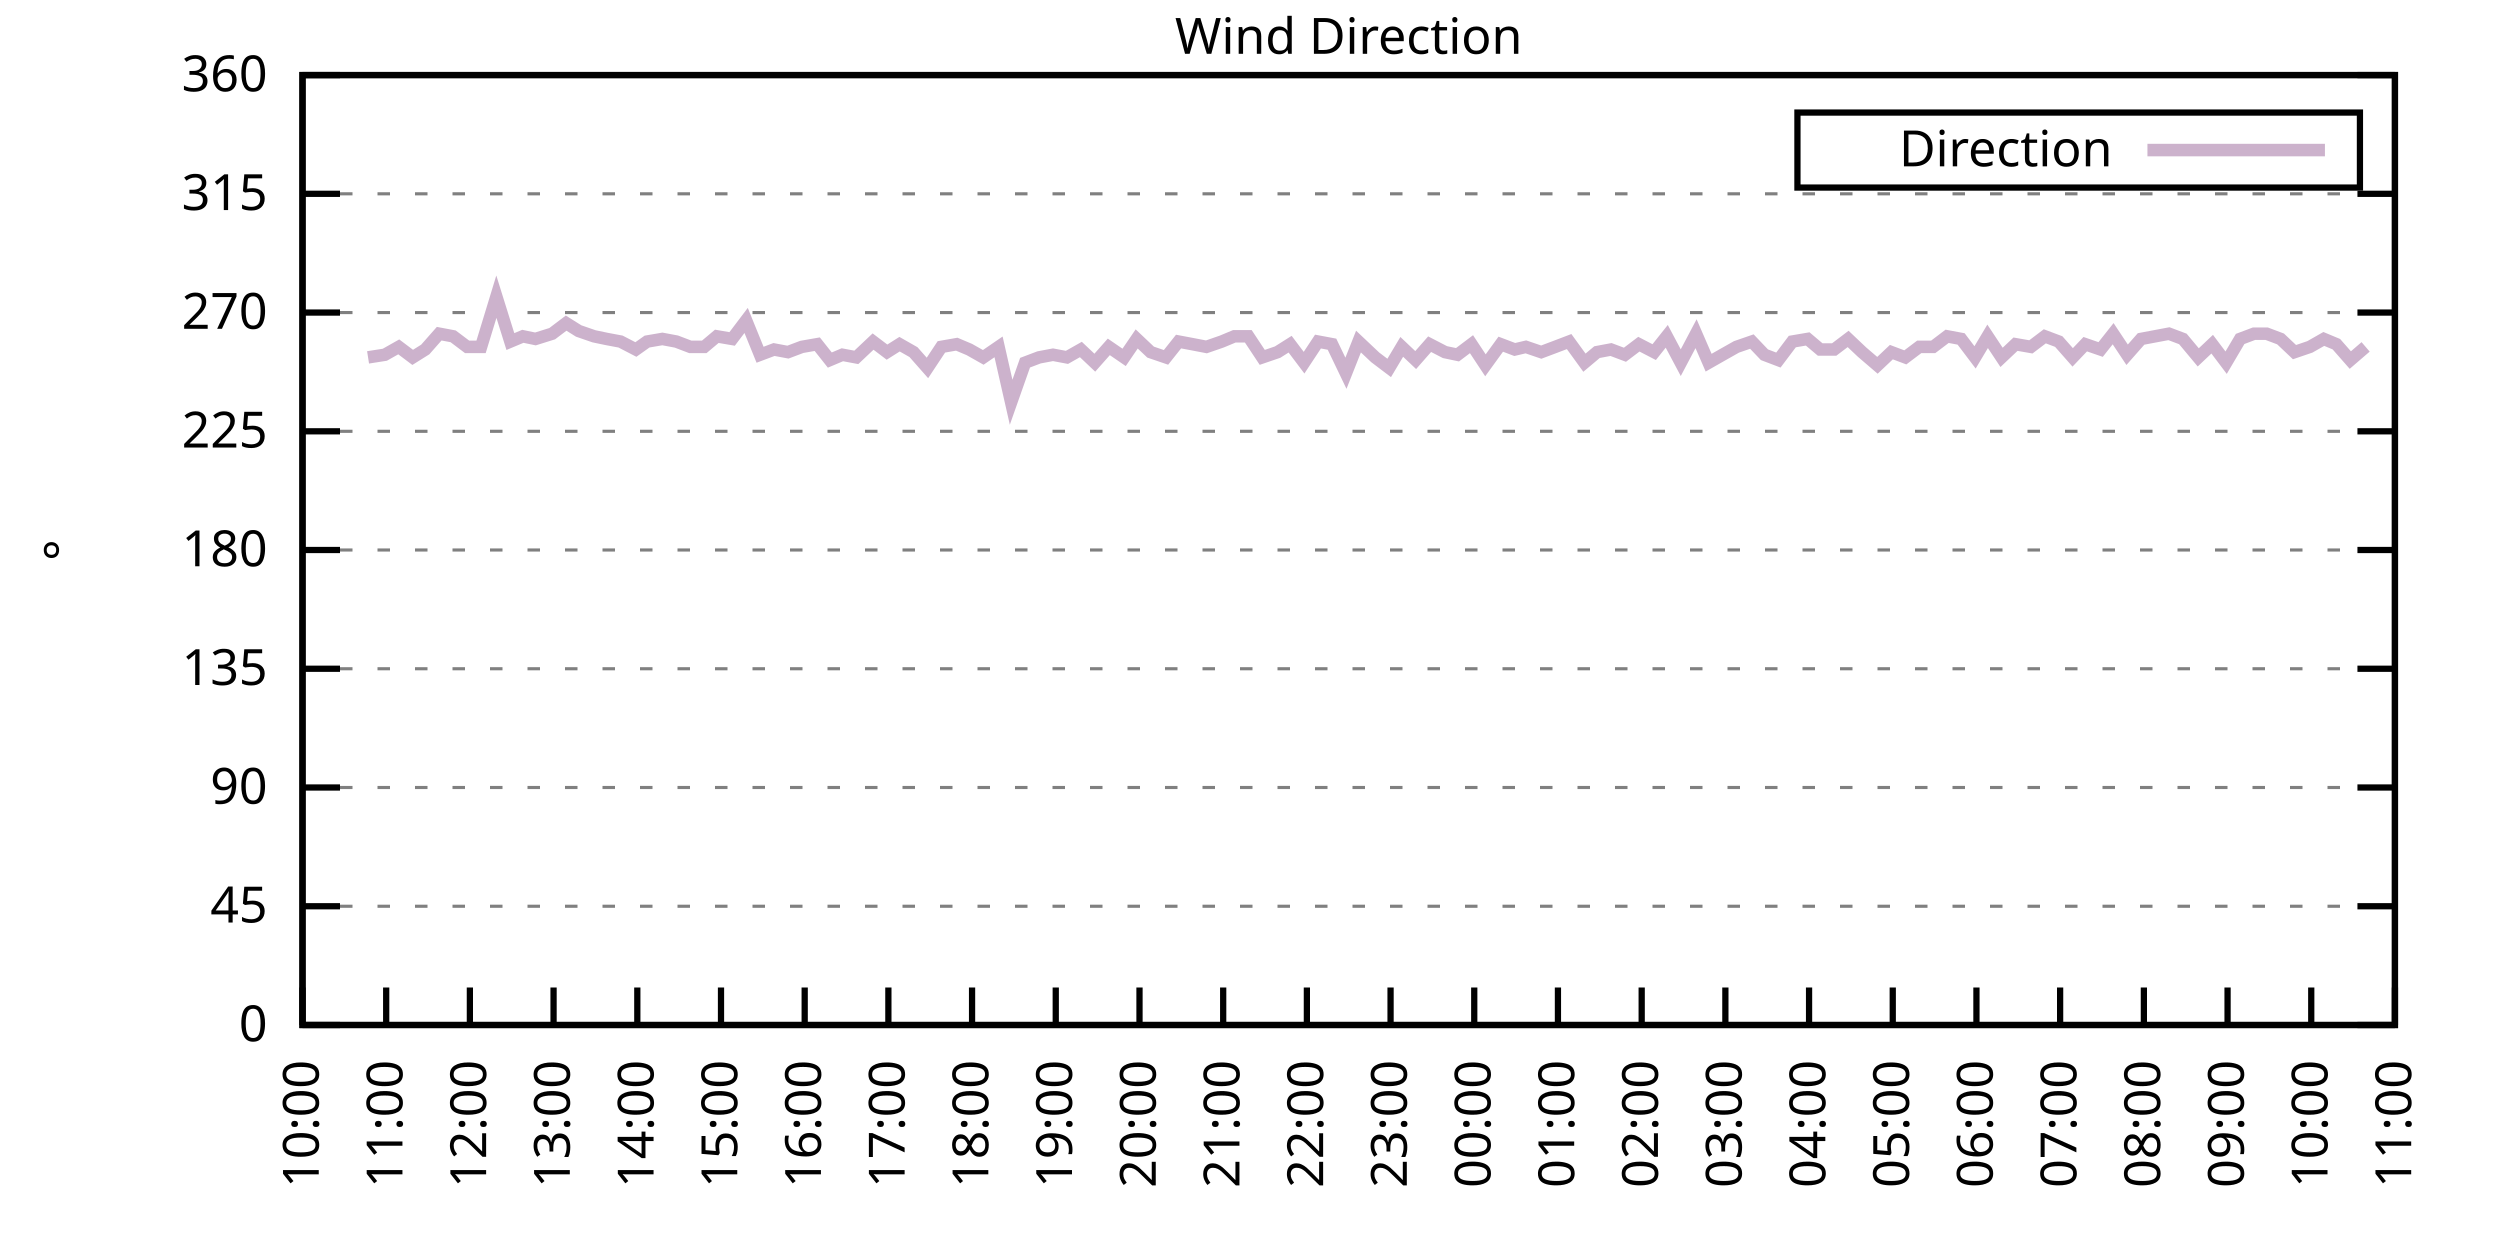
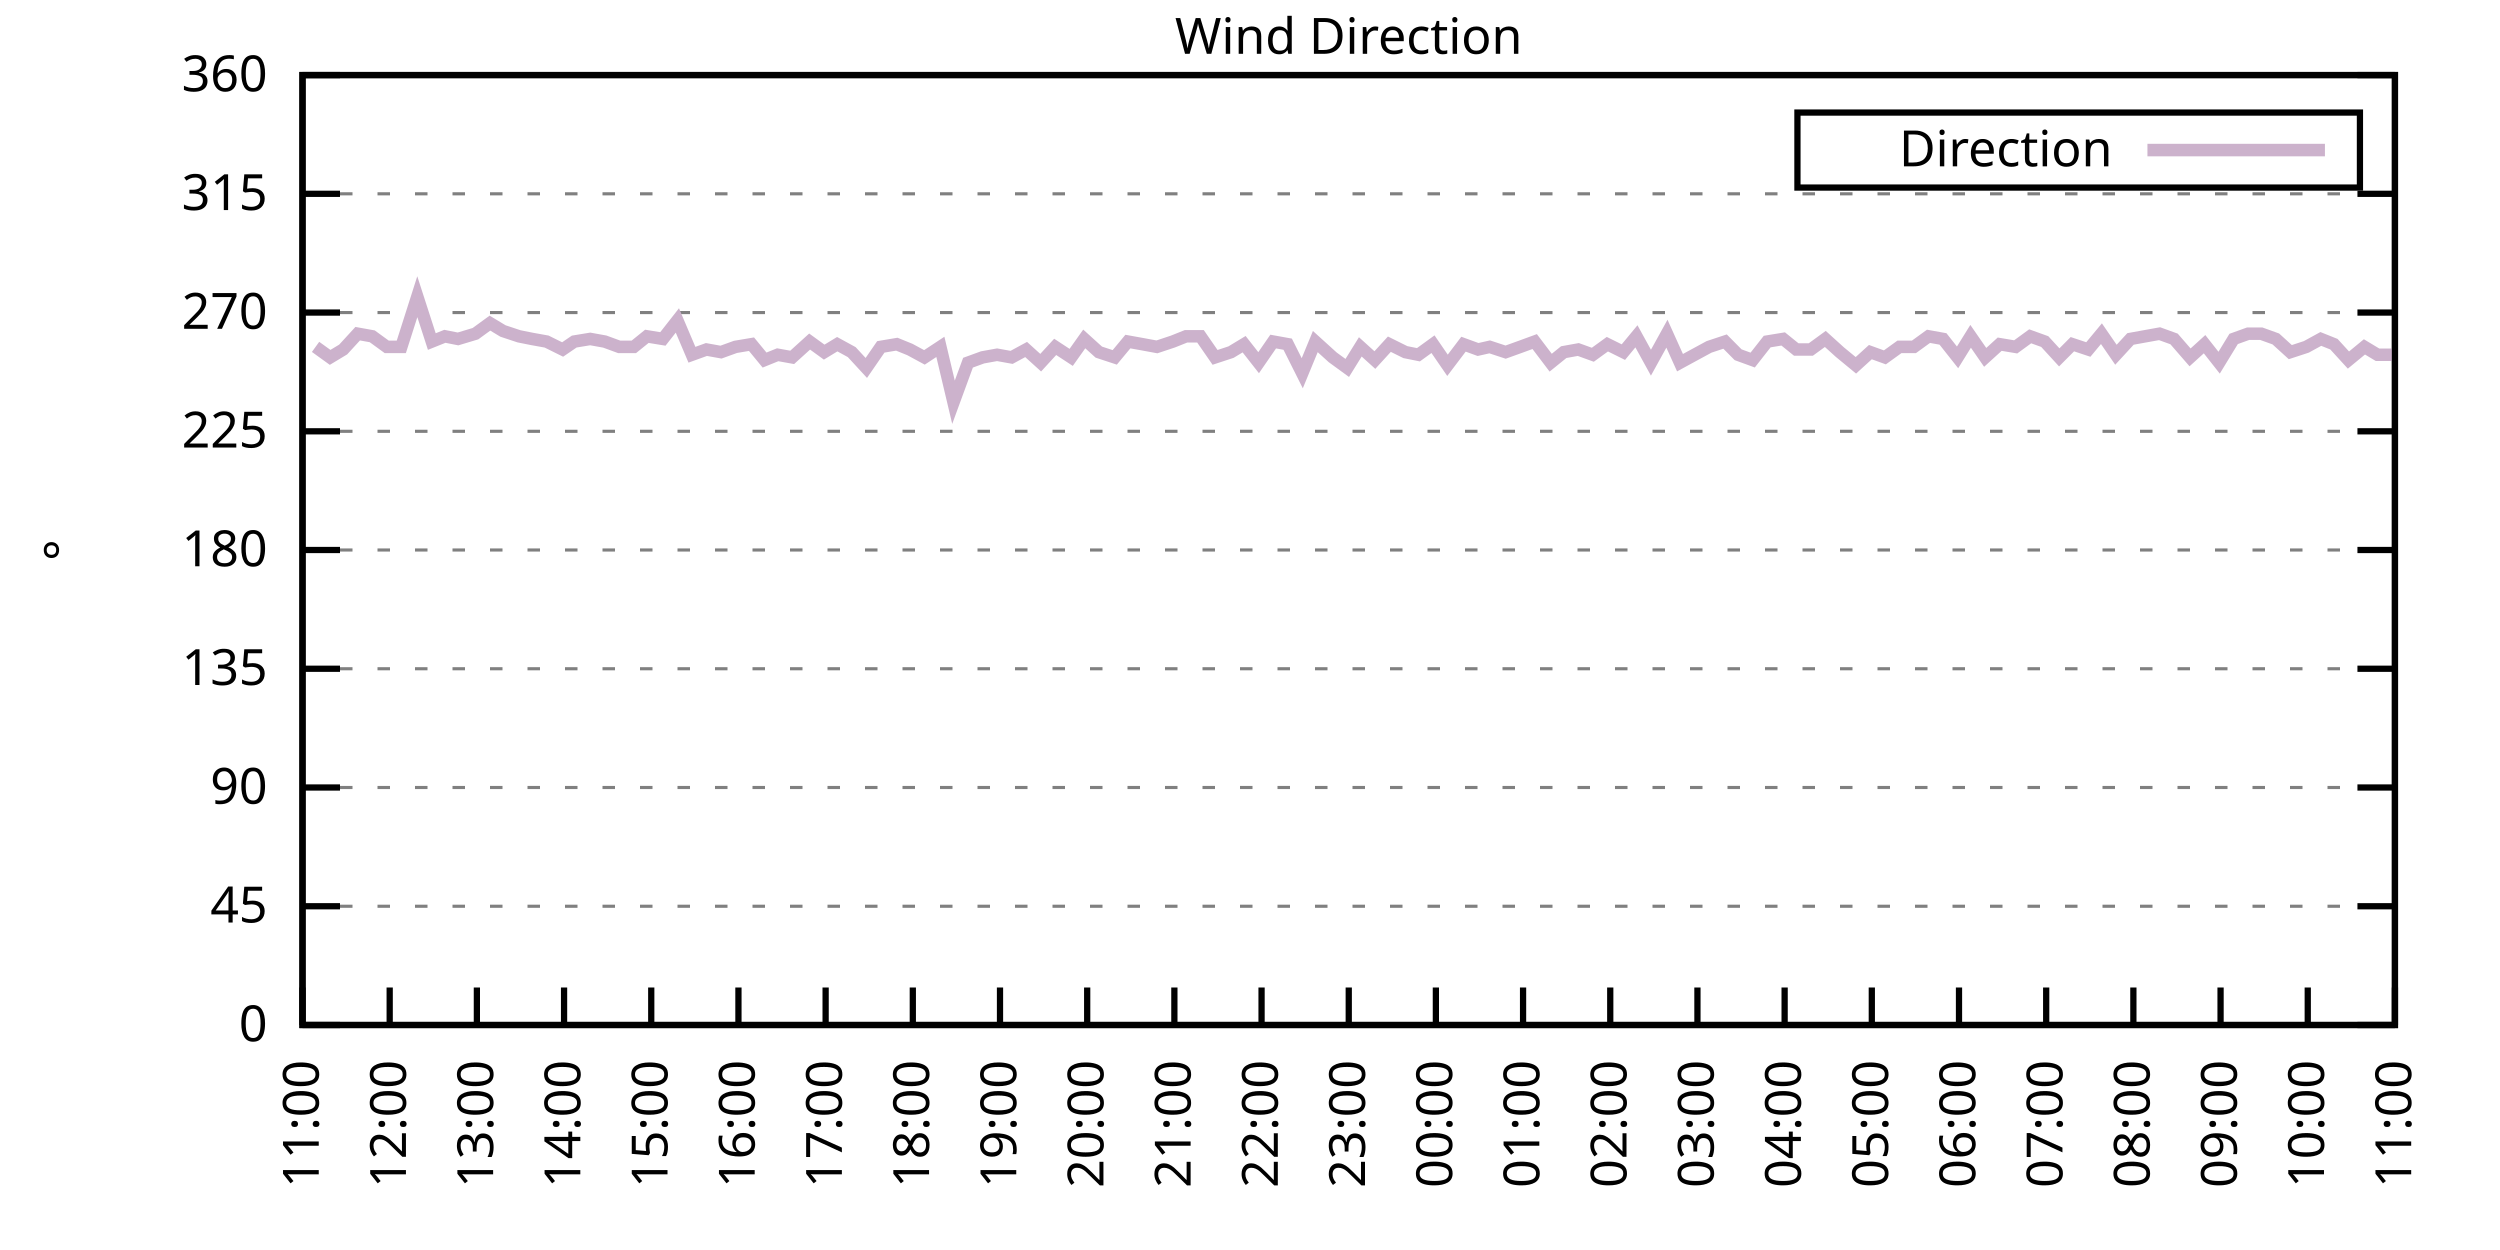
<svg xmlns="http://www.w3.org/2000/svg" xmlns:xlink="http://www.w3.org/1999/xlink" width="400" height="200" viewBox="0 0 400 200">
  <g id="gnuplot_canvas">
    <rect x="0" y="0" width="400" height="200" fill="none" />
    <defs>
      <circle id="gpDot" r="0.5" stroke-width="0.5" stroke="currentColor" />
      <path id="gpPt0" stroke-width="0.333" stroke="currentColor" d="M-1,0 h2 M0,-1 v2" />
      <path id="gpPt1" stroke-width="0.333" stroke="currentColor" d="M-1,-1 L1,1 M1,-1 L-1,1" />
      <path id="gpPt2" stroke-width="0.333" stroke="currentColor" d="M-1,0 L1,0 M0,-1 L0,1 M-1,-1 L1,1 M-1,1 L1,-1" />
      <rect id="gpPt3" stroke-width="0.333" stroke="currentColor" x="-1" y="-1" width="2" height="2" />
      <rect id="gpPt4" stroke-width="0.333" stroke="currentColor" fill="currentColor" x="-1" y="-1" width="2" height="2" />
      <circle id="gpPt5" stroke-width="0.333" stroke="currentColor" cx="0" cy="0" r="1" />
      <use xlink:href="#gpPt5" id="gpPt6" fill="currentColor" stroke="none" />
      <path id="gpPt7" stroke-width="0.333" stroke="currentColor" d="M0,-1.33 L-1.33,0.67 L1.33,0.67 z" />
      <use xlink:href="#gpPt7" id="gpPt8" fill="currentColor" stroke="none" />
      <use xlink:href="#gpPt7" id="gpPt9" stroke="currentColor" transform="rotate(180)" />
      <use xlink:href="#gpPt9" id="gpPt10" fill="currentColor" stroke="none" />
      <use xlink:href="#gpPt3" id="gpPt11" stroke="currentColor" transform="rotate(45)" />
      <use xlink:href="#gpPt11" id="gpPt12" fill="currentColor" stroke="none" />
      <path id="gpPt13" stroke-width="0.333" stroke="currentColor" d="M0,1.330 L1.265,0.411 L0.782,-1.067 L-0.782,-1.076 L-1.265,0.411 z" />
      <use xlink:href="#gpPt13" id="gpPt14" fill="currentColor" stroke="none" />
      <filter id="textbox" filterUnits="objectBoundingBox" x="0" y="0" height="1" width="1">
        <feFlood flood-color="white" flood-opacity="1" result="bgnd" />
        <feComposite in="SourceGraphic" in2="bgnd" operator="atop" />
      </filter>
      <filter id="greybox" filterUnits="objectBoundingBox" x="0" y="0" height="1" width="1">
        <feFlood flood-color="lightgrey" flood-opacity="1" result="grey" />
        <feComposite in="SourceGraphic" in2="grey" operator="atop" />
      </filter>
    </defs>
    <g fill="none" color="white" stroke="currentColor" stroke-width="1.00" stroke-linecap="butt" stroke-linejoin="miter">
</g>
    <g fill="none" color="black" stroke="currentColor" stroke-width="1.00" stroke-linecap="butt" stroke-linejoin="miter">
      <g stroke="none" shape-rendering="crispEdges">
        <polygon fill="rgb(255, 255, 255)" points="48.40,164.00 383.18,164.00 383.18,12.02 48.40,12.02 " />
      </g>
    </g>
    <g fill="none" color="black" stroke="currentColor" stroke-width="1.00" stroke-linecap="butt" stroke-linejoin="miter">
</g>
    <g fill="none" color="black" stroke="black" stroke-width="0.50" stroke-linecap="butt" stroke-linejoin="miter">
</g>
    <g fill="none" color="gray" stroke="currentColor" stroke-width="0.50" stroke-linecap="butt" stroke-linejoin="miter">
      <path stroke="gray" stroke-dasharray="2,4" class="gridline" d="M48.40,164.00 L383.19,164.00  " />
    </g>
    <g fill="none" color="gray" stroke="gray" stroke-width="1.00" stroke-linecap="butt" stroke-linejoin="miter">
</g>
    <g fill="none" color="black" stroke="currentColor" stroke-width="1.00" stroke-linecap="butt" stroke-linejoin="miter">
      <path stroke="black" d="M48.40,164.00 L54.40,164.00 M383.19,164.00 L377.19,164.00  " />
      <g transform="translate(42.80,166.60)" stroke="none" fill="black" font-family="Sans" font-size="8.00" text-anchor="end">
        <text>
          <tspan font-family="Sans"> 0</tspan>
        </text>
      </g>
    </g>
    <g fill="none" color="black" stroke="currentColor" stroke-width="1.00" stroke-linecap="butt" stroke-linejoin="miter">
</g>
    <g fill="none" color="black" stroke="black" stroke-width="0.50" stroke-linecap="butt" stroke-linejoin="miter">
</g>
    <g fill="none" color="gray" stroke="currentColor" stroke-width="0.50" stroke-linecap="butt" stroke-linejoin="miter">
      <path stroke="gray" stroke-dasharray="2,4" class="gridline" d="M48.40,145.00 L383.19,145.00  " />
    </g>
    <g fill="none" color="gray" stroke="gray" stroke-width="1.00" stroke-linecap="butt" stroke-linejoin="miter">
</g>
    <g fill="none" color="black" stroke="currentColor" stroke-width="1.00" stroke-linecap="butt" stroke-linejoin="miter">
      <path stroke="black" d="M48.40,145.00 L54.40,145.00 M383.19,145.00 L377.19,145.00  " />
      <g transform="translate(42.80,147.60)" stroke="none" fill="black" font-family="Sans" font-size="8.00" text-anchor="end">
        <text>
          <tspan font-family="Sans"> 45</tspan>
        </text>
      </g>
    </g>
    <g fill="none" color="black" stroke="currentColor" stroke-width="1.00" stroke-linecap="butt" stroke-linejoin="miter">
</g>
    <g fill="none" color="black" stroke="black" stroke-width="0.50" stroke-linecap="butt" stroke-linejoin="miter">
</g>
    <g fill="none" color="gray" stroke="currentColor" stroke-width="0.50" stroke-linecap="butt" stroke-linejoin="miter">
      <path stroke="gray" stroke-dasharray="2,4" class="gridline" d="M48.40,126.00 L383.19,126.00  " />
    </g>
    <g fill="none" color="gray" stroke="gray" stroke-width="1.00" stroke-linecap="butt" stroke-linejoin="miter">
</g>
    <g fill="none" color="black" stroke="currentColor" stroke-width="1.00" stroke-linecap="butt" stroke-linejoin="miter">
      <path stroke="black" d="M48.40,126.00 L54.40,126.00 M383.19,126.00 L377.19,126.00  " />
      <g transform="translate(42.80,128.60)" stroke="none" fill="black" font-family="Sans" font-size="8.00" text-anchor="end">
        <text>
          <tspan font-family="Sans"> 90</tspan>
        </text>
      </g>
    </g>
    <g fill="none" color="black" stroke="currentColor" stroke-width="1.00" stroke-linecap="butt" stroke-linejoin="miter">
</g>
    <g fill="none" color="black" stroke="black" stroke-width="0.50" stroke-linecap="butt" stroke-linejoin="miter">
</g>
    <g fill="none" color="gray" stroke="currentColor" stroke-width="0.50" stroke-linecap="butt" stroke-linejoin="miter">
      <path stroke="gray" stroke-dasharray="2,4" class="gridline" d="M48.40,107.00 L383.19,107.00  " />
    </g>
    <g fill="none" color="gray" stroke="gray" stroke-width="1.00" stroke-linecap="butt" stroke-linejoin="miter">
</g>
    <g fill="none" color="black" stroke="currentColor" stroke-width="1.00" stroke-linecap="butt" stroke-linejoin="miter">
      <path stroke="black" d="M48.40,107.00 L54.40,107.00 M383.19,107.00 L377.19,107.00  " />
      <g transform="translate(42.80,109.60)" stroke="none" fill="black" font-family="Sans" font-size="8.00" text-anchor="end">
        <text>
          <tspan font-family="Sans"> 135</tspan>
        </text>
      </g>
    </g>
    <g fill="none" color="black" stroke="currentColor" stroke-width="1.00" stroke-linecap="butt" stroke-linejoin="miter">
</g>
    <g fill="none" color="black" stroke="black" stroke-width="0.50" stroke-linecap="butt" stroke-linejoin="miter">
</g>
    <g fill="none" color="gray" stroke="currentColor" stroke-width="0.50" stroke-linecap="butt" stroke-linejoin="miter">
      <path stroke="gray" stroke-dasharray="2,4" class="gridline" d="M48.40,88.00 L383.19,88.00  " />
    </g>
    <g fill="none" color="gray" stroke="gray" stroke-width="1.00" stroke-linecap="butt" stroke-linejoin="miter">
</g>
    <g fill="none" color="black" stroke="currentColor" stroke-width="1.00" stroke-linecap="butt" stroke-linejoin="miter">
      <path stroke="black" d="M48.40,88.00 L54.40,88.00 M383.19,88.00 L377.19,88.00  " />
      <g transform="translate(42.80,90.60)" stroke="none" fill="black" font-family="Sans" font-size="8.00" text-anchor="end">
        <text>
          <tspan font-family="Sans"> 180</tspan>
        </text>
      </g>
    </g>
    <g fill="none" color="black" stroke="currentColor" stroke-width="1.00" stroke-linecap="butt" stroke-linejoin="miter">
</g>
    <g fill="none" color="black" stroke="black" stroke-width="0.50" stroke-linecap="butt" stroke-linejoin="miter">
</g>
    <g fill="none" color="gray" stroke="currentColor" stroke-width="0.50" stroke-linecap="butt" stroke-linejoin="miter">
      <path stroke="gray" stroke-dasharray="2,4" class="gridline" d="M48.40,69.01 L383.19,69.01  " />
    </g>
    <g fill="none" color="gray" stroke="gray" stroke-width="1.00" stroke-linecap="butt" stroke-linejoin="miter">
</g>
    <g fill="none" color="black" stroke="currentColor" stroke-width="1.00" stroke-linecap="butt" stroke-linejoin="miter">
      <path stroke="black" d="M48.40,69.01 L54.40,69.01 M383.19,69.01 L377.19,69.01  " />
      <g transform="translate(42.80,71.61)" stroke="none" fill="black" font-family="Sans" font-size="8.00" text-anchor="end">
        <text>
          <tspan font-family="Sans"> 225</tspan>
        </text>
      </g>
    </g>
    <g fill="none" color="black" stroke="currentColor" stroke-width="1.00" stroke-linecap="butt" stroke-linejoin="miter">
</g>
    <g fill="none" color="black" stroke="black" stroke-width="0.50" stroke-linecap="butt" stroke-linejoin="miter">
</g>
    <g fill="none" color="gray" stroke="currentColor" stroke-width="0.50" stroke-linecap="butt" stroke-linejoin="miter">
      <path stroke="gray" stroke-dasharray="2,4" class="gridline" d="M48.40,50.01 L383.19,50.01  " />
    </g>
    <g fill="none" color="gray" stroke="gray" stroke-width="1.00" stroke-linecap="butt" stroke-linejoin="miter">
</g>
    <g fill="none" color="black" stroke="currentColor" stroke-width="1.00" stroke-linecap="butt" stroke-linejoin="miter">
      <path stroke="black" d="M48.40,50.01 L54.40,50.01 M383.19,50.01 L377.19,50.01  " />
      <g transform="translate(42.80,52.61)" stroke="none" fill="black" font-family="Sans" font-size="8.00" text-anchor="end">
        <text>
          <tspan font-family="Sans"> 270</tspan>
        </text>
      </g>
    </g>
    <g fill="none" color="black" stroke="currentColor" stroke-width="1.00" stroke-linecap="butt" stroke-linejoin="miter">
</g>
    <g fill="none" color="black" stroke="black" stroke-width="0.50" stroke-linecap="butt" stroke-linejoin="miter">
</g>
    <g fill="none" color="gray" stroke="currentColor" stroke-width="0.50" stroke-linecap="butt" stroke-linejoin="miter">
      <path stroke="gray" stroke-dasharray="2,4" class="gridline" d="M48.40,31.01 L383.19,31.01  " />
    </g>
    <g fill="none" color="gray" stroke="gray" stroke-width="1.00" stroke-linecap="butt" stroke-linejoin="miter">
</g>
    <g fill="none" color="black" stroke="currentColor" stroke-width="1.00" stroke-linecap="butt" stroke-linejoin="miter">
      <path stroke="black" d="M48.40,31.01 L54.40,31.01 M383.19,31.01 L377.19,31.01  " />
      <g transform="translate(42.80,33.61)" stroke="none" fill="black" font-family="Sans" font-size="8.00" text-anchor="end">
        <text>
          <tspan font-family="Sans"> 315</tspan>
        </text>
      </g>
    </g>
    <g fill="none" color="black" stroke="currentColor" stroke-width="1.00" stroke-linecap="butt" stroke-linejoin="miter">
</g>
    <g fill="none" color="black" stroke="black" stroke-width="0.50" stroke-linecap="butt" stroke-linejoin="miter">
</g>
    <g fill="none" color="gray" stroke="currentColor" stroke-width="0.50" stroke-linecap="butt" stroke-linejoin="miter">
      <path stroke="gray" stroke-dasharray="2,4" class="gridline" d="M48.40,12.01 L383.19,12.01  " />
    </g>
    <g fill="none" color="gray" stroke="gray" stroke-width="1.00" stroke-linecap="butt" stroke-linejoin="miter">
</g>
    <g fill="none" color="black" stroke="currentColor" stroke-width="1.00" stroke-linecap="butt" stroke-linejoin="miter">
      <path stroke="black" d="M48.40,12.01 L54.40,12.01 M383.19,12.01 L377.19,12.01  " />
      <g transform="translate(42.80,14.61)" stroke="none" fill="black" font-family="Sans" font-size="8.00" text-anchor="end">
        <text>
          <tspan font-family="Sans"> 360</tspan>
        </text>
      </g>
    </g>
    <g fill="none" color="black" stroke="currentColor" stroke-width="1.00" stroke-linecap="butt" stroke-linejoin="miter">
      <path stroke="black" d="M48.40,164.00 L48.40,158.00  " />
      <g transform="translate(51.00,169.60) rotate(270.00)" stroke="none" fill="black" font-family="Sans" font-size="8.00" text-anchor="end">
        <text>
-           <tspan font-family="Sans">10:00</tspan>
-         </text>
-       </g>
-     </g>
-     <g fill="none" color="black" stroke="currentColor" stroke-width="1.00" stroke-linecap="butt" stroke-linejoin="miter">
-       <path stroke="black" d="M61.79,164.00 L61.79,158.00  " />
-       <g transform="translate(64.39,169.60) rotate(270.00)" stroke="none" fill="black" font-family="Sans" font-size="8.00" text-anchor="end">
-         <text>
          <tspan font-family="Sans">11:00</tspan>
        </text>
      </g>
    </g>
    <g fill="none" color="black" stroke="currentColor" stroke-width="1.00" stroke-linecap="butt" stroke-linejoin="miter">
-       <path stroke="black" d="M75.18,164.00 L75.18,158.00  " />
-       <g transform="translate(77.78,169.60) rotate(270.00)" stroke="none" fill="black" font-family="Sans" font-size="8.00" text-anchor="end">
+       <path stroke="black" d="M62.35,164.00 L62.35,158.00  " />
+       <g transform="translate(64.95,169.60) rotate(270.00)" stroke="none" fill="black" font-family="Sans" font-size="8.00" text-anchor="end">
        <text>
          <tspan font-family="Sans">12:00</tspan>
        </text>
      </g>
    </g>
    <g fill="none" color="black" stroke="currentColor" stroke-width="1.00" stroke-linecap="butt" stroke-linejoin="miter">
-       <path stroke="black" d="M88.57,164.00 L88.57,158.00  " />
-       <g transform="translate(91.17,169.60) rotate(270.00)" stroke="none" fill="black" font-family="Sans" font-size="8.00" text-anchor="end">
+       <path stroke="black" d="M76.30,164.00 L76.30,158.00  " />
+       <g transform="translate(78.90,169.60) rotate(270.00)" stroke="none" fill="black" font-family="Sans" font-size="8.00" text-anchor="end">
        <text>
          <tspan font-family="Sans">13:00</tspan>
        </text>
      </g>
    </g>
    <g fill="none" color="black" stroke="currentColor" stroke-width="1.00" stroke-linecap="butt" stroke-linejoin="miter">
-       <path stroke="black" d="M101.97,164.00 L101.97,158.00  " />
-       <g transform="translate(104.57,169.60) rotate(270.00)" stroke="none" fill="black" font-family="Sans" font-size="8.00" text-anchor="end">
+       <path stroke="black" d="M90.25,164.00 L90.25,158.00  " />
+       <g transform="translate(92.85,169.60) rotate(270.00)" stroke="none" fill="black" font-family="Sans" font-size="8.00" text-anchor="end">
        <text>
          <tspan font-family="Sans">14:00</tspan>
        </text>
      </g>
    </g>
    <g fill="none" color="black" stroke="currentColor" stroke-width="1.00" stroke-linecap="butt" stroke-linejoin="miter">
-       <path stroke="black" d="M115.36,164.00 L115.36,158.00  " />
-       <g transform="translate(117.96,169.60) rotate(270.00)" stroke="none" fill="black" font-family="Sans" font-size="8.00" text-anchor="end">
+       <path stroke="black" d="M104.20,164.00 L104.20,158.00  " />
+       <g transform="translate(106.80,169.60) rotate(270.00)" stroke="none" fill="black" font-family="Sans" font-size="8.00" text-anchor="end">
        <text>
          <tspan font-family="Sans">15:00</tspan>
        </text>
      </g>
    </g>
    <g fill="none" color="black" stroke="currentColor" stroke-width="1.00" stroke-linecap="butt" stroke-linejoin="miter">
-       <path stroke="black" d="M128.75,164.00 L128.75,158.00  " />
-       <g transform="translate(131.35,169.60) rotate(270.00)" stroke="none" fill="black" font-family="Sans" font-size="8.00" text-anchor="end">
+       <path stroke="black" d="M118.15,164.00 L118.15,158.00  " />
+       <g transform="translate(120.75,169.60) rotate(270.00)" stroke="none" fill="black" font-family="Sans" font-size="8.00" text-anchor="end">
        <text>
          <tspan font-family="Sans">16:00</tspan>
        </text>
      </g>
    </g>
    <g fill="none" color="black" stroke="currentColor" stroke-width="1.00" stroke-linecap="butt" stroke-linejoin="miter">
-       <path stroke="black" d="M142.14,164.00 L142.14,158.00  " />
-       <g transform="translate(144.74,169.60) rotate(270.00)" stroke="none" fill="black" font-family="Sans" font-size="8.00" text-anchor="end">
+       <path stroke="black" d="M132.10,164.00 L132.10,158.00  " />
+       <g transform="translate(134.70,169.60) rotate(270.00)" stroke="none" fill="black" font-family="Sans" font-size="8.00" text-anchor="end">
        <text>
          <tspan font-family="Sans">17:00</tspan>
        </text>
      </g>
    </g>
    <g fill="none" color="black" stroke="currentColor" stroke-width="1.00" stroke-linecap="butt" stroke-linejoin="miter">
-       <path stroke="black" d="M155.53,164.00 L155.53,158.00  " />
-       <g transform="translate(158.13,169.60) rotate(270.00)" stroke="none" fill="black" font-family="Sans" font-size="8.00" text-anchor="end">
+       <path stroke="black" d="M146.05,164.00 L146.05,158.00  " />
+       <g transform="translate(148.65,169.60) rotate(270.00)" stroke="none" fill="black" font-family="Sans" font-size="8.00" text-anchor="end">
        <text>
          <tspan font-family="Sans">18:00</tspan>
        </text>
      </g>
    </g>
    <g fill="none" color="black" stroke="currentColor" stroke-width="1.00" stroke-linecap="butt" stroke-linejoin="miter">
-       <path stroke="black" d="M168.92,164.00 L168.92,158.00  " />
-       <g transform="translate(171.52,169.60) rotate(270.00)" stroke="none" fill="black" font-family="Sans" font-size="8.00" text-anchor="end">
+       <path stroke="black" d="M160.00,164.00 L160.00,158.00  " />
+       <g transform="translate(162.60,169.60) rotate(270.00)" stroke="none" fill="black" font-family="Sans" font-size="8.00" text-anchor="end">
        <text>
          <tspan font-family="Sans">19:00</tspan>
        </text>
      </g>
    </g>
    <g fill="none" color="black" stroke="currentColor" stroke-width="1.00" stroke-linecap="butt" stroke-linejoin="miter">
-       <path stroke="black" d="M182.32,164.00 L182.32,158.00  " />
-       <g transform="translate(184.92,169.60) rotate(270.00)" stroke="none" fill="black" font-family="Sans" font-size="8.00" text-anchor="end">
+       <path stroke="black" d="M173.95,164.00 L173.95,158.00  " />
+       <g transform="translate(176.55,169.60) rotate(270.00)" stroke="none" fill="black" font-family="Sans" font-size="8.00" text-anchor="end">
        <text>
          <tspan font-family="Sans">20:00</tspan>
        </text>
      </g>
    </g>
    <g fill="none" color="black" stroke="currentColor" stroke-width="1.00" stroke-linecap="butt" stroke-linejoin="miter">
-       <path stroke="black" d="M195.71,164.00 L195.71,158.00  " />
-       <g transform="translate(198.31,169.60) rotate(270.00)" stroke="none" fill="black" font-family="Sans" font-size="8.00" text-anchor="end">
+       <path stroke="black" d="M187.90,164.00 L187.90,158.00  " />
+       <g transform="translate(190.50,169.60) rotate(270.00)" stroke="none" fill="black" font-family="Sans" font-size="8.00" text-anchor="end">
        <text>
          <tspan font-family="Sans">21:00</tspan>
        </text>
      </g>
    </g>
    <g fill="none" color="black" stroke="currentColor" stroke-width="1.00" stroke-linecap="butt" stroke-linejoin="miter">
-       <path stroke="black" d="M209.10,164.00 L209.10,158.00  " />
-       <g transform="translate(211.70,169.60) rotate(270.00)" stroke="none" fill="black" font-family="Sans" font-size="8.00" text-anchor="end">
+       <path stroke="black" d="M201.85,164.00 L201.85,158.00  " />
+       <g transform="translate(204.45,169.60) rotate(270.00)" stroke="none" fill="black" font-family="Sans" font-size="8.00" text-anchor="end">
        <text>
          <tspan font-family="Sans">22:00</tspan>
        </text>
      </g>
    </g>
    <g fill="none" color="black" stroke="currentColor" stroke-width="1.00" stroke-linecap="butt" stroke-linejoin="miter">
-       <path stroke="black" d="M222.49,164.00 L222.49,158.00  " />
-       <g transform="translate(225.09,169.60) rotate(270.00)" stroke="none" fill="black" font-family="Sans" font-size="8.00" text-anchor="end">
+       <path stroke="black" d="M215.80,164.00 L215.80,158.00  " />
+       <g transform="translate(218.40,169.60) rotate(270.00)" stroke="none" fill="black" font-family="Sans" font-size="8.00" text-anchor="end">
        <text>
          <tspan font-family="Sans">23:00</tspan>
        </text>
      </g>
    </g>
    <g fill="none" color="black" stroke="currentColor" stroke-width="1.00" stroke-linecap="butt" stroke-linejoin="miter">
-       <path stroke="black" d="M235.88,164.00 L235.88,158.00  " />
-       <g transform="translate(238.48,169.60) rotate(270.00)" stroke="none" fill="black" font-family="Sans" font-size="8.00" text-anchor="end">
+       <path stroke="black" d="M229.74,164.00 L229.74,158.00  " />
+       <g transform="translate(232.34,169.60) rotate(270.00)" stroke="none" fill="black" font-family="Sans" font-size="8.00" text-anchor="end">
        <text>
          <tspan font-family="Sans">00:00</tspan>
        </text>
      </g>
    </g>
    <g fill="none" color="black" stroke="currentColor" stroke-width="1.00" stroke-linecap="butt" stroke-linejoin="miter">
-       <path stroke="black" d="M249.27,164.00 L249.27,158.00  " />
-       <g transform="translate(251.87,169.60) rotate(270.00)" stroke="none" fill="black" font-family="Sans" font-size="8.00" text-anchor="end">
+       <path stroke="black" d="M243.69,164.00 L243.69,158.00  " />
+       <g transform="translate(246.29,169.60) rotate(270.00)" stroke="none" fill="black" font-family="Sans" font-size="8.00" text-anchor="end">
        <text>
          <tspan font-family="Sans">01:00</tspan>
        </text>
      </g>
    </g>
    <g fill="none" color="black" stroke="currentColor" stroke-width="1.00" stroke-linecap="butt" stroke-linejoin="miter">
-       <path stroke="black" d="M262.67,164.00 L262.67,158.00  " />
-       <g transform="translate(265.27,169.60) rotate(270.00)" stroke="none" fill="black" font-family="Sans" font-size="8.00" text-anchor="end">
+       <path stroke="black" d="M257.64,164.00 L257.64,158.00  " />
+       <g transform="translate(260.24,169.60) rotate(270.00)" stroke="none" fill="black" font-family="Sans" font-size="8.00" text-anchor="end">
        <text>
          <tspan font-family="Sans">02:00</tspan>
        </text>
      </g>
    </g>
    <g fill="none" color="black" stroke="currentColor" stroke-width="1.00" stroke-linecap="butt" stroke-linejoin="miter">
-       <path stroke="black" d="M276.06,164.00 L276.06,158.00  " />
-       <g transform="translate(278.66,169.60) rotate(270.00)" stroke="none" fill="black" font-family="Sans" font-size="8.00" text-anchor="end">
+       <path stroke="black" d="M271.59,164.00 L271.59,158.00  " />
+       <g transform="translate(274.19,169.60) rotate(270.00)" stroke="none" fill="black" font-family="Sans" font-size="8.00" text-anchor="end">
        <text>
          <tspan font-family="Sans">03:00</tspan>
        </text>
      </g>
    </g>
    <g fill="none" color="black" stroke="currentColor" stroke-width="1.00" stroke-linecap="butt" stroke-linejoin="miter">
-       <path stroke="black" d="M289.45,164.00 L289.45,158.00  " />
-       <g transform="translate(292.05,169.60) rotate(270.00)" stroke="none" fill="black" font-family="Sans" font-size="8.00" text-anchor="end">
+       <path stroke="black" d="M285.54,164.00 L285.54,158.00  " />
+       <g transform="translate(288.14,169.60) rotate(270.00)" stroke="none" fill="black" font-family="Sans" font-size="8.00" text-anchor="end">
        <text>
          <tspan font-family="Sans">04:00</tspan>
        </text>
      </g>
    </g>
    <g fill="none" color="black" stroke="currentColor" stroke-width="1.00" stroke-linecap="butt" stroke-linejoin="miter">
-       <path stroke="black" d="M302.84,164.00 L302.84,158.00  " />
-       <g transform="translate(305.44,169.60) rotate(270.00)" stroke="none" fill="black" font-family="Sans" font-size="8.00" text-anchor="end">
+       <path stroke="black" d="M299.49,164.00 L299.49,158.00  " />
+       <g transform="translate(302.09,169.60) rotate(270.00)" stroke="none" fill="black" font-family="Sans" font-size="8.00" text-anchor="end">
        <text>
          <tspan font-family="Sans">05:00</tspan>
        </text>
      </g>
    </g>
    <g fill="none" color="black" stroke="currentColor" stroke-width="1.00" stroke-linecap="butt" stroke-linejoin="miter">
-       <path stroke="black" d="M316.23,164.00 L316.23,158.00  " />
-       <g transform="translate(318.83,169.60) rotate(270.00)" stroke="none" fill="black" font-family="Sans" font-size="8.00" text-anchor="end">
+       <path stroke="black" d="M313.44,164.00 L313.44,158.00  " />
+       <g transform="translate(316.04,169.60) rotate(270.00)" stroke="none" fill="black" font-family="Sans" font-size="8.00" text-anchor="end">
        <text>
          <tspan font-family="Sans">06:00</tspan>
        </text>
      </g>
    </g>
    <g fill="none" color="black" stroke="currentColor" stroke-width="1.00" stroke-linecap="butt" stroke-linejoin="miter">
-       <path stroke="black" d="M329.62,164.00 L329.62,158.00  " />
-       <g transform="translate(332.22,169.60) rotate(270.00)" stroke="none" fill="black" font-family="Sans" font-size="8.00" text-anchor="end">
+       <path stroke="black" d="M327.39,164.00 L327.39,158.00  " />
+       <g transform="translate(329.99,169.60) rotate(270.00)" stroke="none" fill="black" font-family="Sans" font-size="8.00" text-anchor="end">
        <text>
          <tspan font-family="Sans">07:00</tspan>
        </text>
      </g>
    </g>
    <g fill="none" color="black" stroke="currentColor" stroke-width="1.00" stroke-linecap="butt" stroke-linejoin="miter">
-       <path stroke="black" d="M343.02,164.00 L343.02,158.00  " />
-       <g transform="translate(345.62,169.60) rotate(270.00)" stroke="none" fill="black" font-family="Sans" font-size="8.00" text-anchor="end">
+       <path stroke="black" d="M341.34,164.00 L341.34,158.00  " />
+       <g transform="translate(343.94,169.60) rotate(270.00)" stroke="none" fill="black" font-family="Sans" font-size="8.00" text-anchor="end">
        <text>
          <tspan font-family="Sans">08:00</tspan>
        </text>
      </g>
    </g>
    <g fill="none" color="black" stroke="currentColor" stroke-width="1.00" stroke-linecap="butt" stroke-linejoin="miter">
-       <path stroke="black" d="M356.41,164.00 L356.41,158.00  " />
-       <g transform="translate(359.01,169.60) rotate(270.00)" stroke="none" fill="black" font-family="Sans" font-size="8.00" text-anchor="end">
+       <path stroke="black" d="M355.29,164.00 L355.29,158.00  " />
+       <g transform="translate(357.89,169.60) rotate(270.00)" stroke="none" fill="black" font-family="Sans" font-size="8.00" text-anchor="end">
        <text>
          <tspan font-family="Sans">09:00</tspan>
        </text>
      </g>
    </g>
    <g fill="none" color="black" stroke="currentColor" stroke-width="1.00" stroke-linecap="butt" stroke-linejoin="miter">
-       <path stroke="black" d="M369.80,164.00 L369.80,158.00  " />
-       <g transform="translate(372.40,169.60) rotate(270.00)" stroke="none" fill="black" font-family="Sans" font-size="8.00" text-anchor="end">
+       <path stroke="black" d="M369.24,164.00 L369.24,158.00  " />
+       <g transform="translate(371.84,169.60) rotate(270.00)" stroke="none" fill="black" font-family="Sans" font-size="8.00" text-anchor="end">
        <text>
          <tspan font-family="Sans">10:00</tspan>
        </text>
      </g>
    </g>
    <g fill="none" color="black" stroke="currentColor" stroke-width="1.00" stroke-linecap="butt" stroke-linejoin="miter">
      <path stroke="black" d="M383.19,164.00 L383.19,158.00  " />
      <g transform="translate(385.79,169.60) rotate(270.00)" stroke="none" fill="black" font-family="Sans" font-size="8.00" text-anchor="end">
        <text>
          <tspan font-family="Sans">11:00</tspan>
        </text>
      </g>
    </g>
    <g fill="none" color="black" stroke="currentColor" stroke-width="1.00" stroke-linecap="butt" stroke-linejoin="miter">
</g>
    <g fill="none" color="black" stroke="currentColor" stroke-width="1.00" stroke-linecap="butt" stroke-linejoin="miter">
      <path stroke="black" d="M48.40,12.01 L48.40,164.00 L383.19,164.00 L383.19,12.01 L48.40,12.01 Z  " />
    </g>
    <g fill="none" color="black" stroke="currentColor" stroke-width="1.00" stroke-linecap="butt" stroke-linejoin="miter">
</g>
    <g fill="none" color="black" stroke="currentColor" stroke-width="1.00" stroke-linecap="butt" stroke-linejoin="miter">
      <path stroke="black" d="M287.59,30.01 L287.59,18.01 L377.59,18.01 L377.59,30.01 L287.59,30.01 Z  " />
    </g>
    <g id="Wind_direction_plot_1">
      <g fill="none" color="white" stroke="black" stroke-width="2.00" stroke-linecap="butt" stroke-linejoin="miter">
</g>
      <g fill="none" color="black" stroke="currentColor" stroke-width="2.00" stroke-linecap="butt" stroke-linejoin="miter">
        <g transform="translate(337.99,26.61)" stroke="none" fill="black" font-family="Sans" font-size="8.00" text-anchor="end">
          <text>
            <tspan font-family="Sans">Direction</tspan>
          </text>
        </g>
      </g>
      <g fill="none" color="black" stroke="currentColor" stroke-width="2.00" stroke-linecap="butt" stroke-linejoin="miter">
-         <path stroke="rgb(204, 178, 204)" d="M343.59,24.01 L371.99,24.01 M58.89,57.18 L61.57,56.76 L63.80,55.50 L66.03,57.18 L68.04,55.92 L70.27,53.39   L72.50,53.81 L74.74,55.50 L76.97,55.50 L79.42,47.47 L81.66,54.65 L83.66,53.81 L85.67,54.23 L88.35,53.39   L90.58,51.70 L92.59,52.96 L95.05,53.81 L97.06,54.23 L99.29,54.65 L101.74,55.92 L103.53,54.65 L105.98,54.23   L108.22,54.65 L110.45,55.50 L112.68,55.50 L114.69,53.81 L117.14,54.23 L119.38,51.27 L121.61,56.76 L123.84,55.92   L126.07,56.34 L128.30,55.50 L130.76,55.07 L132.77,57.61 L134.78,56.76 L137.01,57.18 L139.69,54.65 L141.92,56.34   L143.93,55.07 L146.16,56.34 L148.39,58.87 L150.62,55.50 L153.08,55.07 L155.09,55.92 L157.32,57.18 L159.77,55.50   L161.78,64.36 L164.01,58.03 L166.25,57.18 L168.48,56.76 L170.71,57.18 L172.94,55.92 L175.17,58.03 L177.41,55.50   L179.86,57.18 L181.87,54.23 L184.10,56.34 L186.56,57.18 L188.57,54.65 L190.80,55.07 L193.03,55.50 L195.48,54.65   L197.49,53.81 L199.73,53.81 L201.96,57.18 L204.41,56.34 L206.42,55.07 L208.65,58.03 L210.88,54.65 L213.12,55.07   L215.35,59.72 L217.36,54.65 L220.04,57.18 L222.27,58.87 L224.28,55.50 L226.51,57.61 L228.74,55.07 L231.20,56.34   L233.20,56.76 L235.44,55.07 L237.67,58.45 L240.12,55.07 L242.36,55.92 L244.14,55.50 L246.60,56.34 L248.83,55.50   L251.06,54.65 L253.51,58.03 L255.52,56.34 L257.76,55.92 L259.99,56.76 L262.22,55.07 L264.67,56.34 L266.68,53.81   L268.92,58.03 L271.37,53.39 L273.38,58.03 L275.61,56.76 L277.84,55.50 L280.30,54.65 L282.31,56.76 L284.54,57.61   L286.77,54.65 L289.23,54.23 L291.23,55.92 L293.47,55.92 L295.70,54.23 L297.93,56.34 L300.39,58.45 L302.62,56.34   L304.85,57.18 L307.08,55.50 L309.31,55.50 L311.54,53.81 L313.78,54.23 L316.01,57.18 L318.02,53.81 L320.25,57.18   L322.48,55.07 L324.94,55.50 L327.17,53.81 L329.40,54.65 L331.63,57.18 L333.64,55.07 L336.10,55.92 L338.10,53.39   L340.34,56.76 L342.57,54.23 L344.80,53.81 L347.03,53.39 L349.26,54.23 L351.72,57.18 L353.95,55.07 L356.18,58.03   L358.42,54.23 L360.65,53.39 L362.66,53.39 L364.89,54.23 L367.12,56.34 L369.58,55.50 L371.81,54.23 L373.82,55.07   L376.05,57.61 L378.50,55.50  " />
+         <path stroke="rgb(204, 178, 204)" d="M343.59,24.01 L371.99,24.01 M50.49,55.50 L52.82,57.18 L54.91,55.92 L57.23,53.39 L59.56,53.81 L61.88,55.50   L64.21,55.50 L66.77,47.47 L69.09,54.65 L71.18,53.81 L73.28,54.23 L76.07,53.39 L78.39,51.70 L80.48,52.96   L83.04,53.81 L85.13,54.23 L87.46,54.65 L90.02,55.92 L91.88,54.65 L94.43,54.23 L96.76,54.65 L99.08,55.50   L101.41,55.50 L103.50,53.81 L106.06,54.23 L108.38,51.27 L110.71,56.76 L113.03,55.92 L115.36,56.34 L117.68,55.50   L120.24,55.07 L122.33,57.61 L124.43,56.76 L126.75,57.18 L129.54,54.65 L131.87,56.34 L133.96,55.07 L136.28,56.34   L138.61,58.87 L140.93,55.50 L143.49,55.07 L145.58,55.92 L147.91,57.18 L150.46,55.50 L152.56,64.36 L154.88,58.03   L157.21,57.18 L159.53,56.76 L161.86,57.18 L164.18,55.92 L166.51,58.03 L168.83,55.50 L171.39,57.18 L173.48,54.23   L175.81,56.34 L178.36,57.18 L180.46,54.65 L182.78,55.07 L185.11,55.50 L187.66,54.65 L189.76,53.81 L192.08,53.81   L194.41,57.18 L196.96,56.34 L199.06,55.07 L201.38,58.03 L203.71,54.65 L206.03,55.07 L208.36,59.72 L210.45,54.65   L213.24,57.18 L215.56,58.87 L217.65,55.50 L219.98,57.61 L222.30,55.07 L224.86,56.34 L226.95,56.76 L229.28,55.07   L231.60,58.45 L234.16,55.07 L236.49,55.92 L238.35,55.50 L240.90,56.34 L243.23,55.50 L245.55,54.65 L248.11,58.03   L250.20,56.34 L252.53,55.92 L254.85,56.76 L257.18,55.07 L259.74,56.34 L261.83,53.81 L264.15,58.03 L266.71,53.39   L268.80,58.03 L271.13,56.76 L273.45,55.50 L276.01,54.65 L278.10,56.76 L280.43,57.61 L282.75,54.65 L285.31,54.23   L287.40,55.92 L289.73,55.92 L292.05,54.23 L294.38,56.34 L296.94,58.45 L299.26,56.34 L301.58,57.18 L303.91,55.50   L306.23,55.50 L308.56,53.81 L310.88,54.23 L313.21,57.18 L315.30,53.81 L317.63,57.18 L319.95,55.07 L322.51,55.50   L324.83,53.81 L327.16,54.65 L329.48,57.18 L331.58,55.07 L334.13,55.92 L336.23,53.39 L338.55,56.76 L340.88,54.23   L343.20,53.81 L345.53,53.39 L347.85,54.23 L350.41,57.18 L352.73,55.07 L355.06,58.03 L357.38,54.23 L359.71,53.39   L361.80,53.39 L364.13,54.23 L366.45,56.34 L369.01,55.50 L371.33,54.23 L373.43,55.07 L375.75,57.61 L378.31,55.50   L380.40,56.76 L382.96,56.76  " />
      </g>
    </g>
    <g fill="none" color="black" stroke="currentColor" stroke-width="2.00" stroke-linecap="butt" stroke-linejoin="miter">
</g>
    <g fill="none" color="black" stroke="black" stroke-width="1.00" stroke-linecap="butt" stroke-linejoin="miter">
</g>
    <g fill="none" color="black" stroke="currentColor" stroke-width="1.00" stroke-linecap="butt" stroke-linejoin="miter">
      <path stroke="black" d="M48.40,12.01 L48.40,164.00 L383.19,164.00 L383.19,12.01 L48.40,12.01 Z  " />
      <g transform="translate(12.80,88.01) rotate(270.00)" stroke="none" fill="black" font-family="Sans" font-size="8.00" text-anchor="middle">
        <text>
          <tspan font-family="Sans">°</tspan>
        </text>
      </g>
    </g>
    <g fill="none" color="black" stroke="currentColor" stroke-width="1.00" stroke-linecap="butt" stroke-linejoin="miter">
</g>
    <g fill="none" color="black" stroke="currentColor" stroke-width="1.00" stroke-linecap="butt" stroke-linejoin="miter">
      <g transform="translate(215.79,8.61)" stroke="none" fill="black" font-family="Sans" font-size="8.00" text-anchor="middle">
        <text>
          <tspan font-family="Sans">Wind Direction</tspan>
        </text>
      </g>
    </g>
    <g fill="none" color="black" stroke="currentColor" stroke-width="1.00" stroke-linecap="butt" stroke-linejoin="miter">
</g>
  </g>
</svg>
